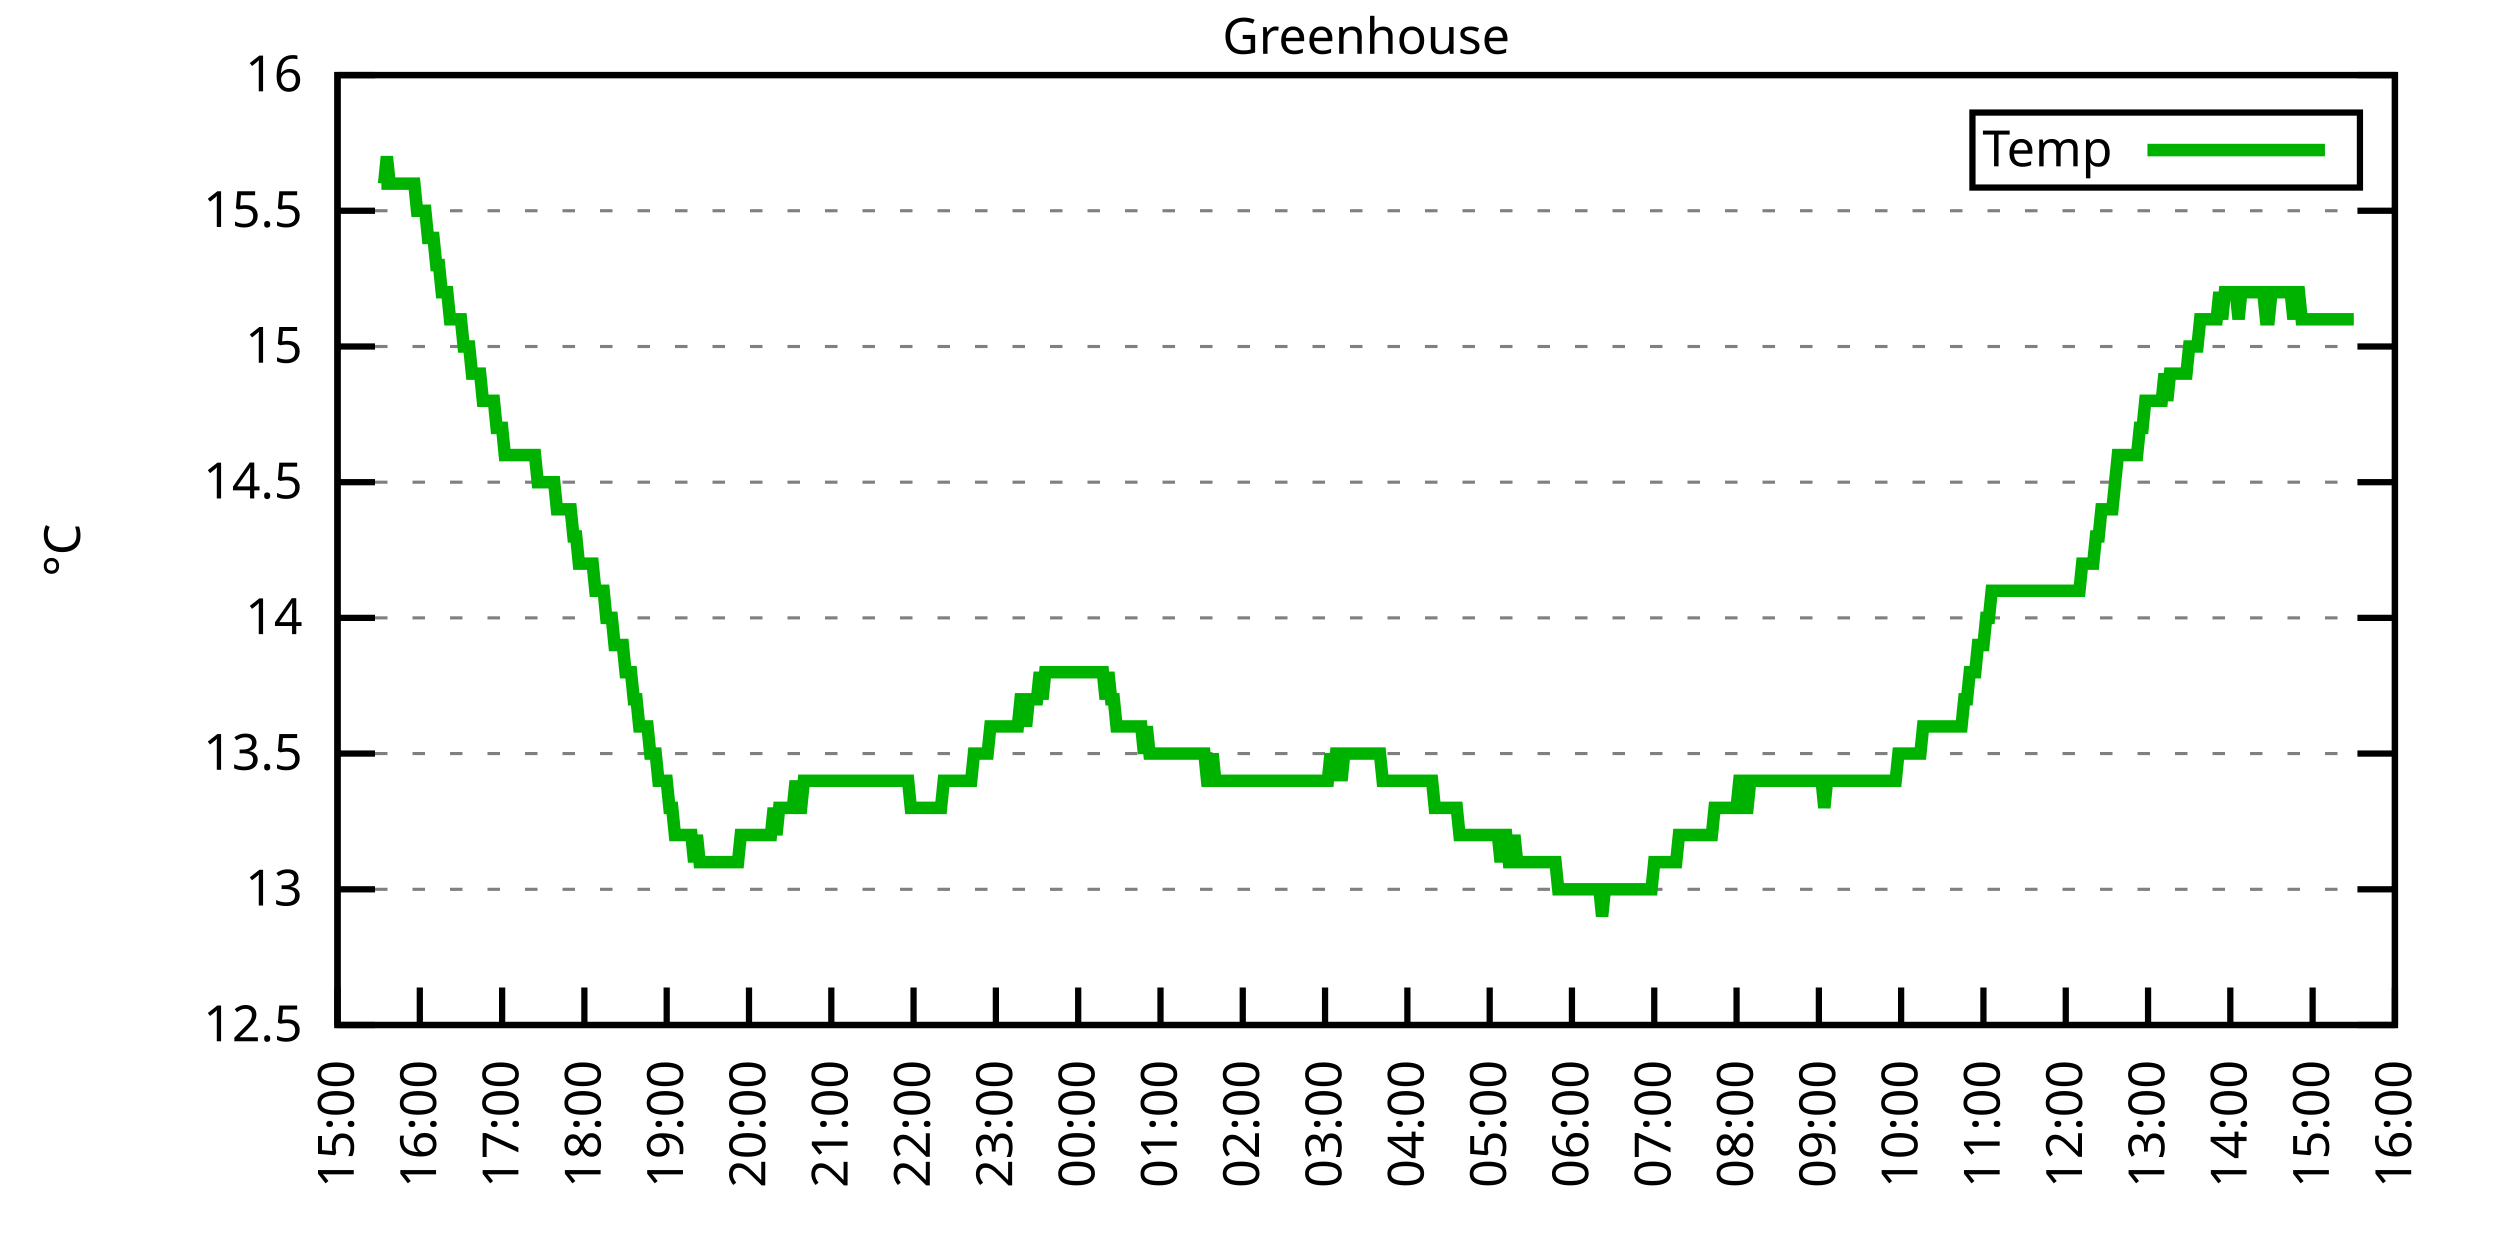
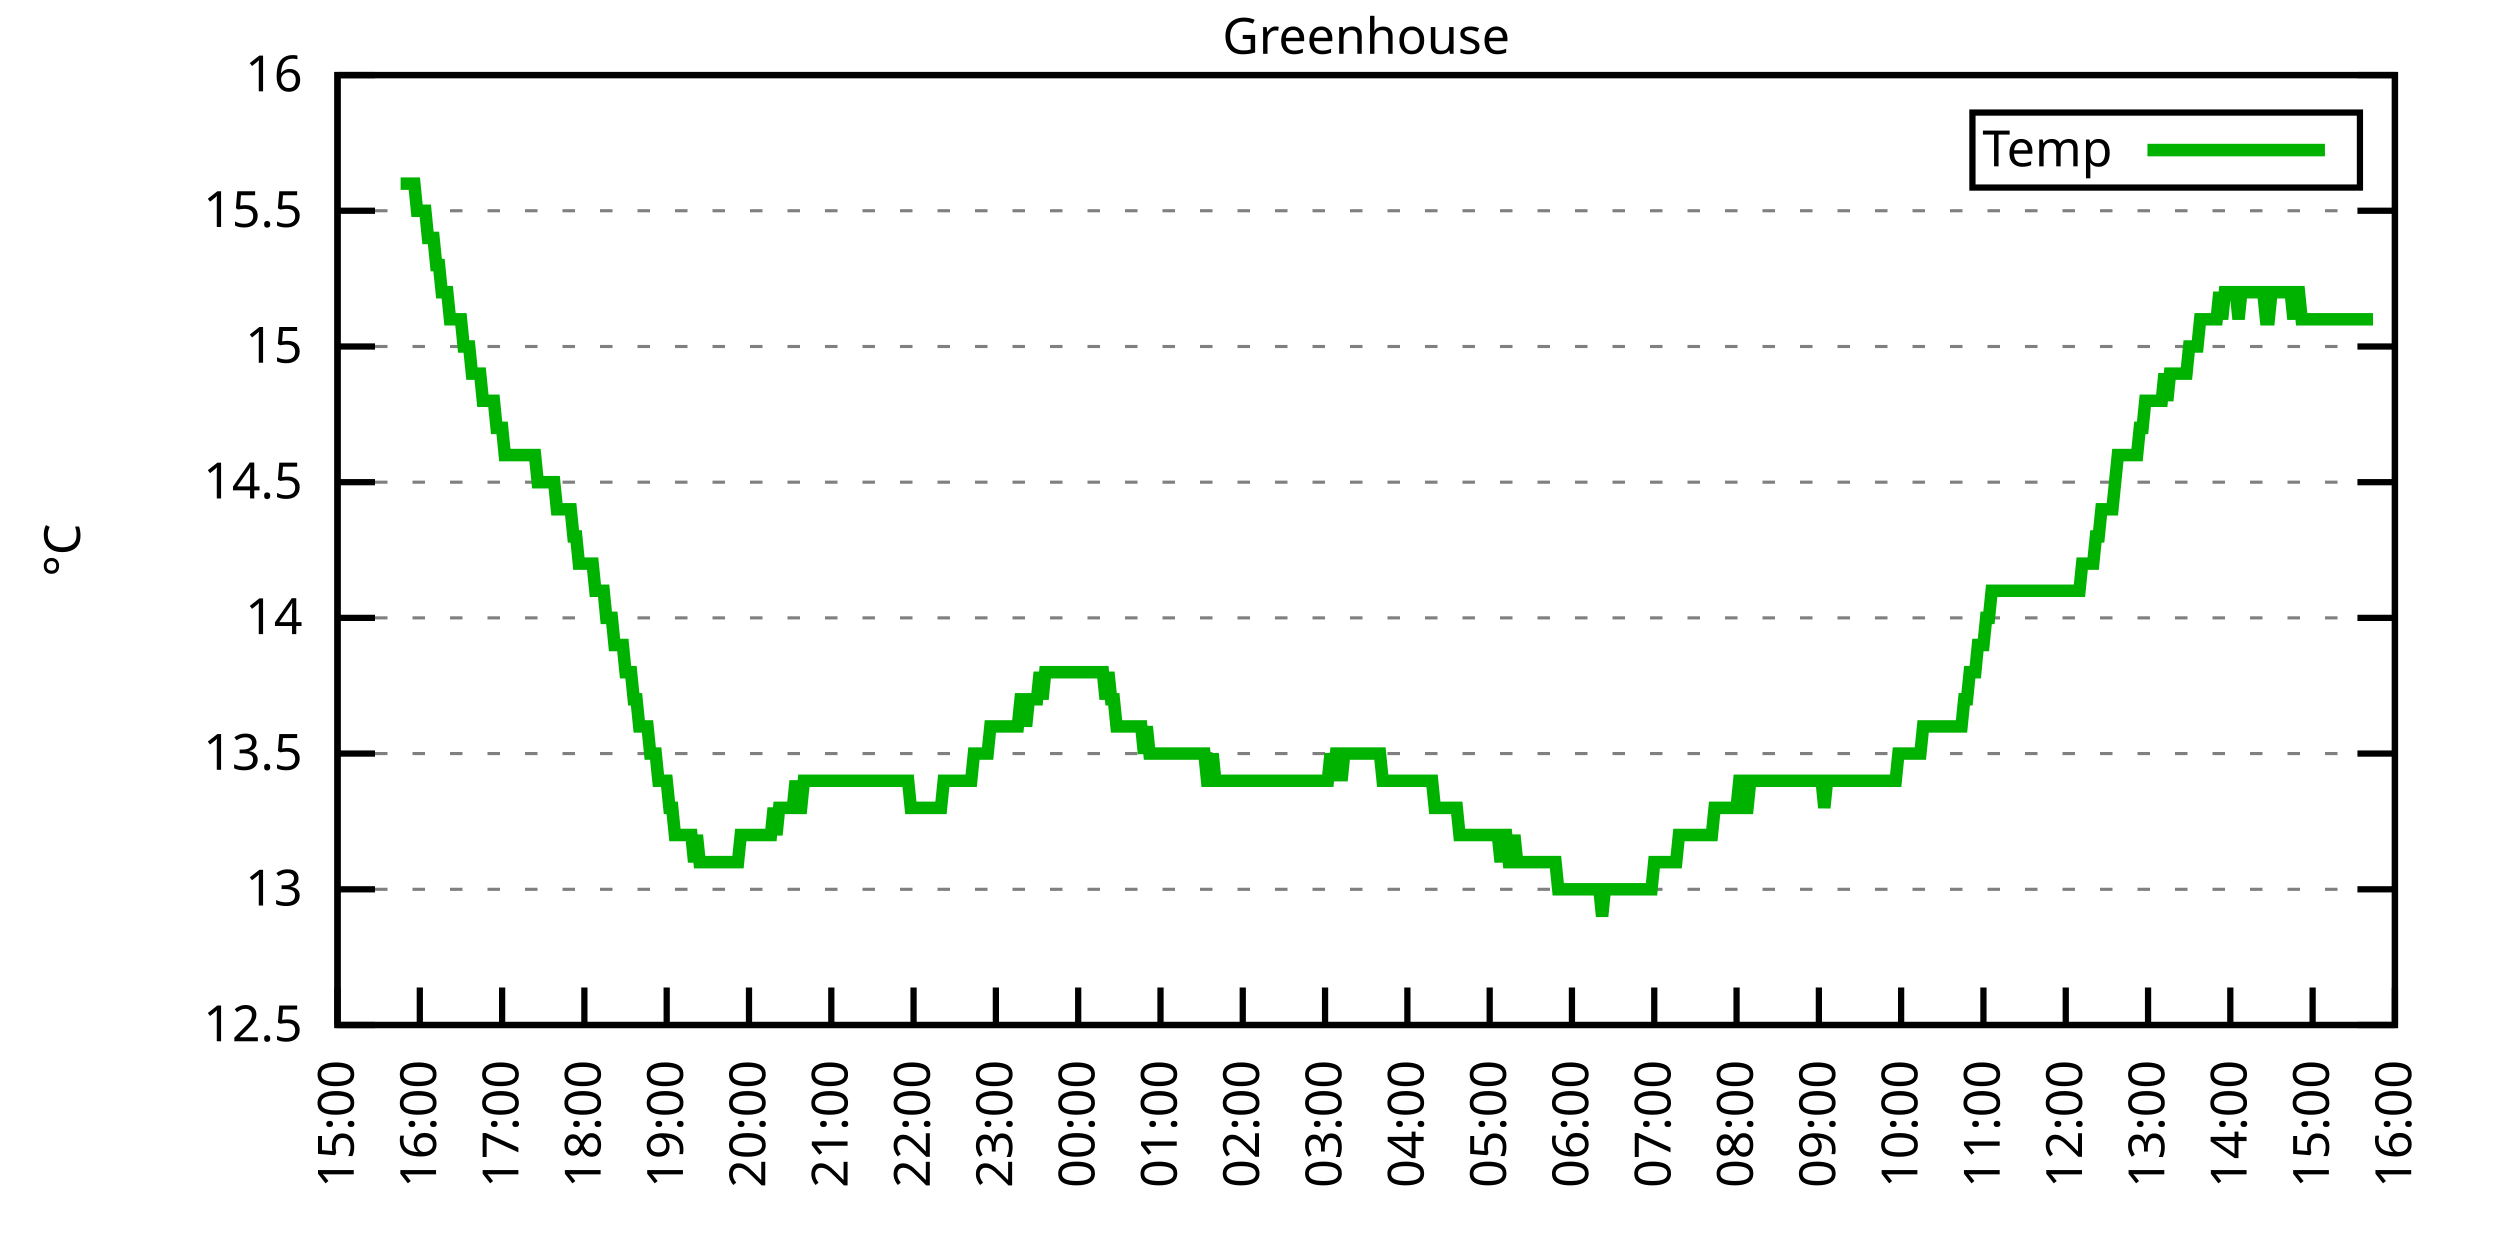
<svg xmlns="http://www.w3.org/2000/svg" xmlns:xlink="http://www.w3.org/1999/xlink" width="400" height="200" viewBox="0 0 400 200">
  <g id="gnuplot_canvas">
    <rect x="0" y="0" width="400" height="200" fill="none" />
    <defs>
      <circle id="gpDot" r="0.5" stroke-width="0.5" stroke="currentColor" />
      <path id="gpPt0" stroke-width="0.333" stroke="currentColor" d="M-1,0 h2 M0,-1 v2" />
      <path id="gpPt1" stroke-width="0.333" stroke="currentColor" d="M-1,-1 L1,1 M1,-1 L-1,1" />
      <path id="gpPt2" stroke-width="0.333" stroke="currentColor" d="M-1,0 L1,0 M0,-1 L0,1 M-1,-1 L1,1 M-1,1 L1,-1" />
      <rect id="gpPt3" stroke-width="0.333" stroke="currentColor" x="-1" y="-1" width="2" height="2" />
      <rect id="gpPt4" stroke-width="0.333" stroke="currentColor" fill="currentColor" x="-1" y="-1" width="2" height="2" />
      <circle id="gpPt5" stroke-width="0.333" stroke="currentColor" cx="0" cy="0" r="1" />
      <use xlink:href="#gpPt5" id="gpPt6" fill="currentColor" stroke="none" />
      <path id="gpPt7" stroke-width="0.333" stroke="currentColor" d="M0,-1.33 L-1.33,0.67 L1.33,0.67 z" />
      <use xlink:href="#gpPt7" id="gpPt8" fill="currentColor" stroke="none" />
      <use xlink:href="#gpPt7" id="gpPt9" stroke="currentColor" transform="rotate(180)" />
      <use xlink:href="#gpPt9" id="gpPt10" fill="currentColor" stroke="none" />
      <use xlink:href="#gpPt3" id="gpPt11" stroke="currentColor" transform="rotate(45)" />
      <use xlink:href="#gpPt11" id="gpPt12" fill="currentColor" stroke="none" />
      <path id="gpPt13" stroke-width="0.333" stroke="currentColor" d="M0,1.330 L1.265,0.411 L0.782,-1.067 L-0.782,-1.076 L-1.265,0.411 z" />
      <use xlink:href="#gpPt13" id="gpPt14" fill="currentColor" stroke="none" />
      <filter id="textbox" filterUnits="objectBoundingBox" x="0" y="0" height="1" width="1">
        <feFlood flood-color="white" flood-opacity="1" result="bgnd" />
        <feComposite in="SourceGraphic" in2="bgnd" operator="atop" />
      </filter>
      <filter id="greybox" filterUnits="objectBoundingBox" x="0" y="0" height="1" width="1">
        <feFlood flood-color="lightgrey" flood-opacity="1" result="grey" />
        <feComposite in="SourceGraphic" in2="grey" operator="atop" />
      </filter>
    </defs>
    <g fill="none" color="white" stroke="currentColor" stroke-width="1.00" stroke-linecap="butt" stroke-linejoin="miter">
</g>
    <g fill="none" color="black" stroke="currentColor" stroke-width="1.00" stroke-linecap="butt" stroke-linejoin="miter">
      <g stroke="none" shape-rendering="crispEdges">
        <polygon fill="rgb(255, 255, 255)" points="54.00,164.00 383.18,164.00 383.18,12.02 54.00,12.02 " />
      </g>
    </g>
    <g fill="none" color="black" stroke="currentColor" stroke-width="1.00" stroke-linecap="butt" stroke-linejoin="miter">
</g>
    <g fill="none" color="black" stroke="black" stroke-width="0.50" stroke-linecap="butt" stroke-linejoin="miter">
</g>
    <g fill="none" color="gray" stroke="currentColor" stroke-width="0.50" stroke-linecap="butt" stroke-linejoin="miter">
      <path stroke="gray" stroke-dasharray="2,4" class="gridline" d="M54.00,164.00 L383.19,164.00  " />
    </g>
    <g fill="none" color="gray" stroke="gray" stroke-width="1.00" stroke-linecap="butt" stroke-linejoin="miter">
</g>
    <g fill="none" color="black" stroke="currentColor" stroke-width="1.00" stroke-linecap="butt" stroke-linejoin="miter">
      <path stroke="black" d="M54.00,164.00 L60.00,164.00 M383.19,164.00 L377.19,164.00  " />
      <g transform="translate(48.40,166.60)" stroke="none" fill="black" font-family="Sans" font-size="8.00" text-anchor="end">
        <text>
          <tspan font-family="Sans"> 12.5</tspan>
        </text>
      </g>
    </g>
    <g fill="none" color="black" stroke="currentColor" stroke-width="1.00" stroke-linecap="butt" stroke-linejoin="miter">
</g>
    <g fill="none" color="black" stroke="black" stroke-width="0.50" stroke-linecap="butt" stroke-linejoin="miter">
</g>
    <g fill="none" color="gray" stroke="currentColor" stroke-width="0.50" stroke-linecap="butt" stroke-linejoin="miter">
      <path stroke="gray" stroke-dasharray="2,4" class="gridline" d="M54.00,142.29 L383.19,142.29  " />
    </g>
    <g fill="none" color="gray" stroke="gray" stroke-width="1.00" stroke-linecap="butt" stroke-linejoin="miter">
</g>
    <g fill="none" color="black" stroke="currentColor" stroke-width="1.00" stroke-linecap="butt" stroke-linejoin="miter">
      <path stroke="black" d="M54.00,142.29 L60.00,142.29 M383.19,142.29 L377.19,142.29  " />
      <g transform="translate(48.40,144.89)" stroke="none" fill="black" font-family="Sans" font-size="8.00" text-anchor="end">
        <text>
          <tspan font-family="Sans"> 13</tspan>
        </text>
      </g>
    </g>
    <g fill="none" color="black" stroke="currentColor" stroke-width="1.00" stroke-linecap="butt" stroke-linejoin="miter">
</g>
    <g fill="none" color="black" stroke="black" stroke-width="0.50" stroke-linecap="butt" stroke-linejoin="miter">
</g>
    <g fill="none" color="gray" stroke="currentColor" stroke-width="0.50" stroke-linecap="butt" stroke-linejoin="miter">
      <path stroke="gray" stroke-dasharray="2,4" class="gridline" d="M54.00,120.57 L383.19,120.57  " />
    </g>
    <g fill="none" color="gray" stroke="gray" stroke-width="1.00" stroke-linecap="butt" stroke-linejoin="miter">
</g>
    <g fill="none" color="black" stroke="currentColor" stroke-width="1.00" stroke-linecap="butt" stroke-linejoin="miter">
      <path stroke="black" d="M54.00,120.57 L60.00,120.57 M383.19,120.57 L377.19,120.57  " />
      <g transform="translate(48.40,123.17)" stroke="none" fill="black" font-family="Sans" font-size="8.00" text-anchor="end">
        <text>
          <tspan font-family="Sans"> 13.5</tspan>
        </text>
      </g>
    </g>
    <g fill="none" color="black" stroke="currentColor" stroke-width="1.00" stroke-linecap="butt" stroke-linejoin="miter">
</g>
    <g fill="none" color="black" stroke="black" stroke-width="0.50" stroke-linecap="butt" stroke-linejoin="miter">
</g>
    <g fill="none" color="gray" stroke="currentColor" stroke-width="0.50" stroke-linecap="butt" stroke-linejoin="miter">
      <path stroke="gray" stroke-dasharray="2,4" class="gridline" d="M54.00,98.86 L383.19,98.86  " />
    </g>
    <g fill="none" color="gray" stroke="gray" stroke-width="1.00" stroke-linecap="butt" stroke-linejoin="miter">
</g>
    <g fill="none" color="black" stroke="currentColor" stroke-width="1.00" stroke-linecap="butt" stroke-linejoin="miter">
      <path stroke="black" d="M54.00,98.86 L60.00,98.86 M383.19,98.86 L377.19,98.86  " />
      <g transform="translate(48.40,101.46)" stroke="none" fill="black" font-family="Sans" font-size="8.00" text-anchor="end">
        <text>
          <tspan font-family="Sans"> 14</tspan>
        </text>
      </g>
    </g>
    <g fill="none" color="black" stroke="currentColor" stroke-width="1.00" stroke-linecap="butt" stroke-linejoin="miter">
</g>
    <g fill="none" color="black" stroke="black" stroke-width="0.50" stroke-linecap="butt" stroke-linejoin="miter">
</g>
    <g fill="none" color="gray" stroke="currentColor" stroke-width="0.50" stroke-linecap="butt" stroke-linejoin="miter">
      <path stroke="gray" stroke-dasharray="2,4" class="gridline" d="M54.00,77.15 L383.19,77.15  " />
    </g>
    <g fill="none" color="gray" stroke="gray" stroke-width="1.00" stroke-linecap="butt" stroke-linejoin="miter">
</g>
    <g fill="none" color="black" stroke="currentColor" stroke-width="1.00" stroke-linecap="butt" stroke-linejoin="miter">
      <path stroke="black" d="M54.00,77.15 L60.00,77.15 M383.19,77.15 L377.19,77.15  " />
      <g transform="translate(48.40,79.75)" stroke="none" fill="black" font-family="Sans" font-size="8.00" text-anchor="end">
        <text>
          <tspan font-family="Sans"> 14.5</tspan>
        </text>
      </g>
    </g>
    <g fill="none" color="black" stroke="currentColor" stroke-width="1.00" stroke-linecap="butt" stroke-linejoin="miter">
</g>
    <g fill="none" color="black" stroke="black" stroke-width="0.50" stroke-linecap="butt" stroke-linejoin="miter">
</g>
    <g fill="none" color="gray" stroke="currentColor" stroke-width="0.50" stroke-linecap="butt" stroke-linejoin="miter">
      <path stroke="gray" stroke-dasharray="2,4" class="gridline" d="M54.00,55.44 L383.19,55.44  " />
    </g>
    <g fill="none" color="gray" stroke="gray" stroke-width="1.00" stroke-linecap="butt" stroke-linejoin="miter">
</g>
    <g fill="none" color="black" stroke="currentColor" stroke-width="1.00" stroke-linecap="butt" stroke-linejoin="miter">
      <path stroke="black" d="M54.00,55.44 L60.00,55.44 M383.19,55.44 L377.19,55.44  " />
      <g transform="translate(48.40,58.04)" stroke="none" fill="black" font-family="Sans" font-size="8.00" text-anchor="end">
        <text>
          <tspan font-family="Sans"> 15</tspan>
        </text>
      </g>
    </g>
    <g fill="none" color="black" stroke="currentColor" stroke-width="1.00" stroke-linecap="butt" stroke-linejoin="miter">
</g>
    <g fill="none" color="black" stroke="black" stroke-width="0.50" stroke-linecap="butt" stroke-linejoin="miter">
</g>
    <g fill="none" color="gray" stroke="currentColor" stroke-width="0.50" stroke-linecap="butt" stroke-linejoin="miter">
      <path stroke="gray" stroke-dasharray="2,4" class="gridline" d="M54.00,33.72 L383.19,33.72  " />
    </g>
    <g fill="none" color="gray" stroke="gray" stroke-width="1.00" stroke-linecap="butt" stroke-linejoin="miter">
</g>
    <g fill="none" color="black" stroke="currentColor" stroke-width="1.00" stroke-linecap="butt" stroke-linejoin="miter">
      <path stroke="black" d="M54.00,33.72 L60.00,33.72 M383.19,33.72 L377.19,33.72  " />
      <g transform="translate(48.40,36.32)" stroke="none" fill="black" font-family="Sans" font-size="8.00" text-anchor="end">
        <text>
          <tspan font-family="Sans"> 15.5</tspan>
        </text>
      </g>
    </g>
    <g fill="none" color="black" stroke="currentColor" stroke-width="1.00" stroke-linecap="butt" stroke-linejoin="miter">
</g>
    <g fill="none" color="black" stroke="black" stroke-width="0.50" stroke-linecap="butt" stroke-linejoin="miter">
</g>
    <g fill="none" color="gray" stroke="currentColor" stroke-width="0.50" stroke-linecap="butt" stroke-linejoin="miter">
      <path stroke="gray" stroke-dasharray="2,4" class="gridline" d="M54.00,12.01 L383.19,12.01  " />
    </g>
    <g fill="none" color="gray" stroke="gray" stroke-width="1.00" stroke-linecap="butt" stroke-linejoin="miter">
</g>
    <g fill="none" color="black" stroke="currentColor" stroke-width="1.00" stroke-linecap="butt" stroke-linejoin="miter">
      <path stroke="black" d="M54.00,12.01 L60.00,12.01 M383.19,12.01 L377.19,12.01  " />
      <g transform="translate(48.40,14.61)" stroke="none" fill="black" font-family="Sans" font-size="8.00" text-anchor="end">
        <text>
          <tspan font-family="Sans"> 16</tspan>
        </text>
      </g>
    </g>
    <g fill="none" color="black" stroke="currentColor" stroke-width="1.00" stroke-linecap="butt" stroke-linejoin="miter">
      <path stroke="black" d="M54.00,164.00 L54.00,158.00  " />
      <g transform="translate(56.60,169.60) rotate(270.00)" stroke="none" fill="black" font-family="Sans" font-size="8.00" text-anchor="end">
        <text>
          <tspan font-family="Sans">15:00</tspan>
        </text>
      </g>
    </g>
    <g fill="none" color="black" stroke="currentColor" stroke-width="1.00" stroke-linecap="butt" stroke-linejoin="miter">
      <path stroke="black" d="M67.17,164.00 L67.17,158.00  " />
      <g transform="translate(69.77,169.60) rotate(270.00)" stroke="none" fill="black" font-family="Sans" font-size="8.00" text-anchor="end">
        <text>
          <tspan font-family="Sans">16:00</tspan>
        </text>
      </g>
    </g>
    <g fill="none" color="black" stroke="currentColor" stroke-width="1.00" stroke-linecap="butt" stroke-linejoin="miter">
      <path stroke="black" d="M80.34,164.00 L80.34,158.00  " />
      <g transform="translate(82.94,169.60) rotate(270.00)" stroke="none" fill="black" font-family="Sans" font-size="8.00" text-anchor="end">
        <text>
          <tspan font-family="Sans">17:00</tspan>
        </text>
      </g>
    </g>
    <g fill="none" color="black" stroke="currentColor" stroke-width="1.00" stroke-linecap="butt" stroke-linejoin="miter">
      <path stroke="black" d="M93.50,164.00 L93.50,158.00  " />
      <g transform="translate(96.10,169.60) rotate(270.00)" stroke="none" fill="black" font-family="Sans" font-size="8.00" text-anchor="end">
        <text>
          <tspan font-family="Sans">18:00</tspan>
        </text>
      </g>
    </g>
    <g fill="none" color="black" stroke="currentColor" stroke-width="1.00" stroke-linecap="butt" stroke-linejoin="miter">
      <path stroke="black" d="M106.67,164.00 L106.67,158.00  " />
      <g transform="translate(109.27,169.60) rotate(270.00)" stroke="none" fill="black" font-family="Sans" font-size="8.00" text-anchor="end">
        <text>
          <tspan font-family="Sans">19:00</tspan>
        </text>
      </g>
    </g>
    <g fill="none" color="black" stroke="currentColor" stroke-width="1.00" stroke-linecap="butt" stroke-linejoin="miter">
      <path stroke="black" d="M119.84,164.00 L119.84,158.00  " />
      <g transform="translate(122.44,169.60) rotate(270.00)" stroke="none" fill="black" font-family="Sans" font-size="8.00" text-anchor="end">
        <text>
          <tspan font-family="Sans">20:00</tspan>
        </text>
      </g>
    </g>
    <g fill="none" color="black" stroke="currentColor" stroke-width="1.00" stroke-linecap="butt" stroke-linejoin="miter">
      <path stroke="black" d="M133.01,164.00 L133.01,158.00  " />
      <g transform="translate(135.61,169.60) rotate(270.00)" stroke="none" fill="black" font-family="Sans" font-size="8.00" text-anchor="end">
        <text>
          <tspan font-family="Sans">21:00</tspan>
        </text>
      </g>
    </g>
    <g fill="none" color="black" stroke="currentColor" stroke-width="1.00" stroke-linecap="butt" stroke-linejoin="miter">
      <path stroke="black" d="M146.17,164.00 L146.17,158.00  " />
      <g transform="translate(148.77,169.60) rotate(270.00)" stroke="none" fill="black" font-family="Sans" font-size="8.00" text-anchor="end">
        <text>
          <tspan font-family="Sans">22:00</tspan>
        </text>
      </g>
    </g>
    <g fill="none" color="black" stroke="currentColor" stroke-width="1.00" stroke-linecap="butt" stroke-linejoin="miter">
      <path stroke="black" d="M159.34,164.00 L159.34,158.00  " />
      <g transform="translate(161.94,169.60) rotate(270.00)" stroke="none" fill="black" font-family="Sans" font-size="8.00" text-anchor="end">
        <text>
          <tspan font-family="Sans">23:00</tspan>
        </text>
      </g>
    </g>
    <g fill="none" color="black" stroke="currentColor" stroke-width="1.00" stroke-linecap="butt" stroke-linejoin="miter">
      <path stroke="black" d="M172.51,164.00 L172.51,158.00  " />
      <g transform="translate(175.11,169.60) rotate(270.00)" stroke="none" fill="black" font-family="Sans" font-size="8.00" text-anchor="end">
        <text>
          <tspan font-family="Sans">00:00</tspan>
        </text>
      </g>
    </g>
    <g fill="none" color="black" stroke="currentColor" stroke-width="1.00" stroke-linecap="butt" stroke-linejoin="miter">
      <path stroke="black" d="M185.68,164.00 L185.68,158.00  " />
      <g transform="translate(188.28,169.60) rotate(270.00)" stroke="none" fill="black" font-family="Sans" font-size="8.00" text-anchor="end">
        <text>
          <tspan font-family="Sans">01:00</tspan>
        </text>
      </g>
    </g>
    <g fill="none" color="black" stroke="currentColor" stroke-width="1.00" stroke-linecap="butt" stroke-linejoin="miter">
      <path stroke="black" d="M198.84,164.00 L198.84,158.00  " />
      <g transform="translate(201.44,169.60) rotate(270.00)" stroke="none" fill="black" font-family="Sans" font-size="8.00" text-anchor="end">
        <text>
          <tspan font-family="Sans">02:00</tspan>
        </text>
      </g>
    </g>
    <g fill="none" color="black" stroke="currentColor" stroke-width="1.00" stroke-linecap="butt" stroke-linejoin="miter">
      <path stroke="black" d="M212.01,164.00 L212.01,158.00  " />
      <g transform="translate(214.61,169.60) rotate(270.00)" stroke="none" fill="black" font-family="Sans" font-size="8.00" text-anchor="end">
        <text>
          <tspan font-family="Sans">03:00</tspan>
        </text>
      </g>
    </g>
    <g fill="none" color="black" stroke="currentColor" stroke-width="1.00" stroke-linecap="butt" stroke-linejoin="miter">
      <path stroke="black" d="M225.18,164.00 L225.18,158.00  " />
      <g transform="translate(227.78,169.60) rotate(270.00)" stroke="none" fill="black" font-family="Sans" font-size="8.00" text-anchor="end">
        <text>
          <tspan font-family="Sans">04:00</tspan>
        </text>
      </g>
    </g>
    <g fill="none" color="black" stroke="currentColor" stroke-width="1.00" stroke-linecap="butt" stroke-linejoin="miter">
      <path stroke="black" d="M238.35,164.00 L238.35,158.00  " />
      <g transform="translate(240.95,169.60) rotate(270.00)" stroke="none" fill="black" font-family="Sans" font-size="8.00" text-anchor="end">
        <text>
          <tspan font-family="Sans">05:00</tspan>
        </text>
      </g>
    </g>
    <g fill="none" color="black" stroke="currentColor" stroke-width="1.00" stroke-linecap="butt" stroke-linejoin="miter">
      <path stroke="black" d="M251.51,164.00 L251.51,158.00  " />
      <g transform="translate(254.11,169.60) rotate(270.00)" stroke="none" fill="black" font-family="Sans" font-size="8.00" text-anchor="end">
        <text>
          <tspan font-family="Sans">06:00</tspan>
        </text>
      </g>
    </g>
    <g fill="none" color="black" stroke="currentColor" stroke-width="1.00" stroke-linecap="butt" stroke-linejoin="miter">
      <path stroke="black" d="M264.68,164.00 L264.68,158.00  " />
      <g transform="translate(267.28,169.60) rotate(270.00)" stroke="none" fill="black" font-family="Sans" font-size="8.00" text-anchor="end">
        <text>
          <tspan font-family="Sans">07:00</tspan>
        </text>
      </g>
    </g>
    <g fill="none" color="black" stroke="currentColor" stroke-width="1.00" stroke-linecap="butt" stroke-linejoin="miter">
      <path stroke="black" d="M277.85,164.00 L277.85,158.00  " />
      <g transform="translate(280.45,169.60) rotate(270.00)" stroke="none" fill="black" font-family="Sans" font-size="8.00" text-anchor="end">
        <text>
          <tspan font-family="Sans">08:00</tspan>
        </text>
      </g>
    </g>
    <g fill="none" color="black" stroke="currentColor" stroke-width="1.00" stroke-linecap="butt" stroke-linejoin="miter">
      <path stroke="black" d="M291.02,164.00 L291.02,158.00  " />
      <g transform="translate(293.62,169.60) rotate(270.00)" stroke="none" fill="black" font-family="Sans" font-size="8.00" text-anchor="end">
        <text>
          <tspan font-family="Sans">09:00</tspan>
        </text>
      </g>
    </g>
    <g fill="none" color="black" stroke="currentColor" stroke-width="1.00" stroke-linecap="butt" stroke-linejoin="miter">
      <path stroke="black" d="M304.18,164.00 L304.18,158.00  " />
      <g transform="translate(306.78,169.60) rotate(270.00)" stroke="none" fill="black" font-family="Sans" font-size="8.00" text-anchor="end">
        <text>
          <tspan font-family="Sans">10:00</tspan>
        </text>
      </g>
    </g>
    <g fill="none" color="black" stroke="currentColor" stroke-width="1.00" stroke-linecap="butt" stroke-linejoin="miter">
      <path stroke="black" d="M317.35,164.00 L317.35,158.00  " />
      <g transform="translate(319.95,169.60) rotate(270.00)" stroke="none" fill="black" font-family="Sans" font-size="8.00" text-anchor="end">
        <text>
          <tspan font-family="Sans">11:00</tspan>
        </text>
      </g>
    </g>
    <g fill="none" color="black" stroke="currentColor" stroke-width="1.00" stroke-linecap="butt" stroke-linejoin="miter">
      <path stroke="black" d="M330.52,164.00 L330.52,158.00  " />
      <g transform="translate(333.12,169.60) rotate(270.00)" stroke="none" fill="black" font-family="Sans" font-size="8.00" text-anchor="end">
        <text>
          <tspan font-family="Sans">12:00</tspan>
        </text>
      </g>
    </g>
    <g fill="none" color="black" stroke="currentColor" stroke-width="1.00" stroke-linecap="butt" stroke-linejoin="miter">
      <path stroke="black" d="M343.69,164.00 L343.69,158.00  " />
      <g transform="translate(346.29,169.60) rotate(270.00)" stroke="none" fill="black" font-family="Sans" font-size="8.00" text-anchor="end">
        <text>
          <tspan font-family="Sans">13:00</tspan>
        </text>
      </g>
    </g>
    <g fill="none" color="black" stroke="currentColor" stroke-width="1.00" stroke-linecap="butt" stroke-linejoin="miter">
      <path stroke="black" d="M356.85,164.00 L356.85,158.00  " />
      <g transform="translate(359.45,169.60) rotate(270.00)" stroke="none" fill="black" font-family="Sans" font-size="8.00" text-anchor="end">
        <text>
          <tspan font-family="Sans">14:00</tspan>
        </text>
      </g>
    </g>
    <g fill="none" color="black" stroke="currentColor" stroke-width="1.00" stroke-linecap="butt" stroke-linejoin="miter">
      <path stroke="black" d="M370.02,164.00 L370.02,158.00  " />
      <g transform="translate(372.62,169.60) rotate(270.00)" stroke="none" fill="black" font-family="Sans" font-size="8.00" text-anchor="end">
        <text>
          <tspan font-family="Sans">15:00</tspan>
        </text>
      </g>
    </g>
    <g fill="none" color="black" stroke="currentColor" stroke-width="1.00" stroke-linecap="butt" stroke-linejoin="miter">
      <path stroke="black" d="M383.19,164.00 L383.19,158.00  " />
      <g transform="translate(385.79,169.60) rotate(270.00)" stroke="none" fill="black" font-family="Sans" font-size="8.00" text-anchor="end">
        <text>
          <tspan font-family="Sans">16:00</tspan>
        </text>
      </g>
    </g>
    <g fill="none" color="black" stroke="currentColor" stroke-width="1.00" stroke-linecap="butt" stroke-linejoin="miter">
</g>
    <g fill="none" color="black" stroke="currentColor" stroke-width="1.00" stroke-linecap="butt" stroke-linejoin="miter">
      <path stroke="black" d="M54.00,12.01 L54.00,164.00 L383.19,164.00 L383.19,12.01 L54.00,12.01 Z  " />
    </g>
    <g fill="none" color="black" stroke="currentColor" stroke-width="1.00" stroke-linecap="butt" stroke-linejoin="miter">
</g>
    <g fill="none" color="black" stroke="currentColor" stroke-width="1.00" stroke-linecap="butt" stroke-linejoin="miter">
      <path stroke="black" d="M315.59,30.01 L315.59,18.01 L377.59,18.01 L377.59,30.01 L315.59,30.01 Z  " />
    </g>
    <g id="Greenhouse_plot_1">
      <g fill="none" color="white" stroke="black" stroke-width="2.00" stroke-linecap="butt" stroke-linejoin="miter">
</g>
      <g fill="none" color="black" stroke="currentColor" stroke-width="2.00" stroke-linecap="butt" stroke-linejoin="miter">
        <g transform="translate(337.99,26.61)" stroke="none" fill="black" font-family="Sans" font-size="8.00" text-anchor="end">
          <text>
            <tspan font-family="Sans">Temp</tspan>
          </text>
        </g>
      </g>
      <g fill="none" color="black" stroke="currentColor" stroke-width="2.00" stroke-linecap="butt" stroke-linejoin="miter">
-         <path stroke="rgb(  0, 178,   0)" d="M343.59,24.01 L371.99,24.01 M61.02,29.38 L61.46,29.38 L61.90,25.04 L62.34,29.38 L62.78,29.38 L63.22,29.38   L63.66,29.38 L64.10,29.38 L64.53,29.38 L64.97,29.38 L65.41,29.38 L65.85,29.38 L66.29,29.38 L66.73,33.72   L67.17,33.72 L67.61,33.72 L68.05,33.72 L68.48,38.07 L68.92,38.07 L69.36,38.07 L69.80,42.41 L70.24,42.41   L70.68,46.75 L71.12,46.75 L71.56,46.75 L72.00,51.09 L72.43,51.09 L72.87,51.09 L73.31,51.09 L73.75,51.09   L74.19,55.44 L74.63,55.44 L75.07,55.44 L75.51,59.78 L75.95,59.78 L76.38,59.78 L76.82,59.78 L77.26,64.12   L77.70,64.12 L78.14,64.12 L78.58,64.12 L79.02,64.12 L79.46,68.46 L79.90,68.46 L80.34,68.46 L80.77,72.81   L81.21,72.81 L81.65,72.81 L82.09,72.81 L82.53,72.81 L82.97,72.81 L83.41,72.81 L83.85,72.81 L84.29,72.81   L84.72,72.81 L85.16,72.81 L85.60,72.81 L86.04,77.15 L86.48,77.15 L86.92,77.15 L87.36,77.15 L87.80,77.15   L88.24,77.15 L88.67,77.15 L89.11,81.49 L89.55,81.49 L89.99,81.49 L90.43,81.49 L90.87,81.49 L91.31,81.49   L91.75,85.83 L92.19,85.83 L92.62,90.18 L93.06,90.18 L93.50,90.18 L93.94,90.18 L94.38,90.18 L94.82,90.18   L95.26,94.52 L95.70,94.52 L96.14,94.52 L96.58,94.52 L97.01,98.86 L97.45,98.86 L97.89,98.86 L98.33,103.20   L98.77,103.20 L99.21,103.20 L99.65,103.20 L100.09,107.55 L100.53,107.55 L100.96,107.55 L101.40,111.89 L101.84,111.89   L102.28,116.23 L102.72,116.23 L103.16,116.23 L103.60,116.23 L104.04,120.57 L104.48,120.57 L104.91,120.57 L105.35,124.92   L105.79,124.92 L106.23,124.92 L106.67,124.92 L107.11,129.26 L107.55,129.26 L107.99,133.60 L108.43,133.60 L108.87,133.60   L109.30,133.60 L109.74,133.60 L110.18,133.60 L110.62,133.60 L111.06,137.94 L111.50,133.60 L111.94,137.94 L112.38,137.94   L112.82,137.94 L113.25,137.94 L113.69,137.94 L114.13,137.94 L114.57,137.94 L115.01,137.94 L115.45,137.94 L115.89,137.94   L116.33,137.94 L116.77,137.94 L117.20,137.94 L117.64,137.94 L118.08,137.94 L118.52,133.60 L118.96,133.60 L119.40,133.60   L119.84,133.60 L120.28,133.60 L120.72,133.60 L121.15,133.60 L121.59,133.60 L122.03,133.60 L122.47,133.60 L122.91,133.60   L123.35,133.60 L123.79,129.26 L124.23,133.60 L124.67,129.26 L125.11,129.26 L125.54,129.26 L125.98,129.26 L126.42,129.26   L126.86,129.26 L127.30,124.92 L127.74,129.26 L128.18,129.26 L128.62,124.92 L129.06,124.92 L129.49,124.92 L129.93,124.92   L130.37,124.92 L130.81,124.92 L131.25,124.92 L131.69,124.92 L132.13,124.92 L132.57,124.92 L133.01,124.92 L133.44,124.92   L133.88,124.92 L134.32,124.92 L134.76,124.92 L135.20,124.92 L135.64,124.92 L136.08,124.92 L136.52,124.92 L136.96,124.92   L137.39,124.92 L137.83,124.92 L138.27,124.92 L138.71,124.92 L139.15,124.92 L139.59,124.92 L140.03,124.92 L140.47,124.92   L140.91,124.92 L141.35,124.92 L141.78,124.92 L142.22,124.92 L142.66,124.92 L143.10,124.92 L143.54,124.92 L143.98,124.92   L144.42,124.92 L144.86,124.92 L145.30,124.92 L145.73,129.26 L146.17,129.26 L146.61,129.26 L147.05,129.26 L147.49,129.26   L147.93,129.26 L148.37,129.26 L148.81,129.26 L149.25,129.26 L149.68,129.26 L150.12,129.26 L150.56,129.26 L151.00,124.92   L151.44,124.92 L151.88,124.92 L152.32,124.92 L152.76,124.92 L153.20,124.92 L153.63,124.92 L154.07,124.92 L154.51,124.92   L154.95,124.92 L155.39,124.92 L155.83,120.57 L156.27,120.57 L156.71,120.57 L157.15,120.57 L157.59,120.57 L158.02,120.57   L158.46,116.23 L158.90,116.23 L159.34,116.23 L159.78,116.23 L160.22,116.23 L160.66,116.23 L161.10,116.23 L161.54,116.23   L161.97,116.23 L162.41,116.23 L162.85,116.23 L163.29,111.89 L163.73,111.89 L164.17,116.23 L164.61,111.89 L165.05,111.89   L165.49,111.89 L165.92,111.89 L166.36,107.55 L166.80,111.89 L167.24,107.55 L167.68,107.55 L168.12,107.55 L168.56,107.55   L169.00,107.55 L169.44,107.55 L169.87,107.55 L170.31,107.55 L170.75,107.55 L171.19,107.55 L171.63,107.55 L172.07,107.55   L172.51,107.55 L172.95,107.55 L173.39,107.55 L173.83,107.55 L174.26,107.55 L174.70,107.55 L175.14,107.55 L175.58,107.55   L176.02,107.55 L176.46,107.55 L176.90,111.89 L177.34,107.55 L177.78,111.89 L178.21,111.89 L178.65,116.23 L179.09,116.23   L179.53,116.23 L179.97,116.23 L180.41,116.23 L180.85,116.23 L181.29,116.23 L181.73,116.23 L182.16,116.23 L182.60,116.23   L183.04,120.57 L183.48,116.23 L183.92,120.57 L184.36,120.57 L184.80,120.57 L185.24,120.57 L185.68,120.57 L186.11,120.57   L186.55,120.57 L186.99,120.57 L187.43,120.57 L187.87,120.57 L188.31,120.57 L188.75,120.57 L189.19,120.57 L189.63,120.57   L190.07,120.57 L190.50,120.57 L190.94,120.57 L191.38,120.57 L191.82,120.57 L192.26,120.57 L192.70,120.57 L193.14,124.92   L193.58,124.92 L194.02,120.57 L194.45,124.92 L194.89,124.92 L195.33,124.92 L195.77,124.92 L196.21,124.92 L196.65,124.92   L197.09,124.92 L197.53,124.92 L197.97,124.92 L198.40,124.92 L198.84,124.92 L199.28,124.92 L199.72,124.92 L200.16,124.92   L200.60,124.92 L201.04,124.92 L201.48,124.92 L201.92,124.92 L202.35,124.92 L202.79,124.92 L203.23,124.92 L203.67,124.92   L204.11,124.92 L204.55,124.92 L204.99,124.92 L205.43,124.92 L205.87,124.92 L206.31,124.92 L206.74,124.92 L207.18,124.92   L207.62,124.92 L208.06,124.92 L208.50,124.92 L208.94,124.92 L209.38,124.92 L209.82,124.92 L210.26,124.92 L210.69,124.92   L211.13,124.92 L211.57,124.92 L212.01,124.92 L212.45,124.92 L212.89,120.57 L213.33,124.92 L213.77,120.57 L214.21,120.57   L214.64,124.92 L215.08,120.57 L215.52,120.57 L215.96,120.57 L216.40,120.57 L216.84,120.57 L217.28,120.57 L217.72,120.57   L218.16,120.57 L218.60,120.57 L219.03,120.57 L219.47,120.57 L219.91,120.57 L220.35,120.57 L220.79,120.57 L221.23,124.92   L221.67,124.92 L222.11,124.92 L222.55,124.92 L222.98,124.92 L223.42,124.92 L223.86,124.92 L224.30,124.92 L224.74,124.92   L225.18,124.92 L225.62,124.92 L226.06,124.92 L226.50,124.92 L226.93,124.92 L227.37,124.92 L227.81,124.92 L228.25,124.92   L228.69,124.92 L229.13,124.92 L229.57,129.26 L230.01,129.26 L230.45,129.26 L230.88,129.26 L231.32,129.26 L231.76,129.26   L232.20,129.26 L232.64,129.26 L233.08,129.26 L233.52,133.60 L233.96,133.60 L234.40,133.60 L234.84,133.60 L235.27,133.60   L235.71,133.60 L236.15,133.60 L236.59,133.60 L237.03,133.60 L237.47,133.60 L237.91,133.60 L238.35,133.60 L238.79,133.60   L239.22,133.60 L239.66,133.60 L240.10,137.94 L240.54,133.60 L240.98,133.60 L241.42,137.94 L241.86,137.94 L242.30,133.60   L242.74,137.94 L243.17,137.94 L243.61,137.94 L244.05,137.94 L244.49,137.94 L244.93,137.94 L245.37,137.94 L245.81,137.94   L246.25,137.94 L246.69,137.94 L247.12,137.94 L247.56,137.94 L248.00,137.94 L248.44,137.94 L248.88,137.94 L249.32,142.29   L249.76,142.29 L250.20,142.29 L250.64,142.29 L251.08,142.29 L251.51,142.29 L251.95,142.29 L252.39,142.29 L252.83,142.29   L253.27,142.29 L253.71,142.29 L254.15,142.29 L254.59,142.29 L255.03,142.29 L255.46,142.29 L255.90,142.29 L256.34,146.63   L256.78,142.29 L257.22,142.29 L257.66,142.29 L258.10,142.29 L258.54,142.29 L258.98,142.29 L259.41,142.29 L259.85,142.29   L260.29,142.29 L260.73,142.29 L261.17,142.29 L261.61,142.29 L262.05,142.29 L262.49,142.29 L262.93,142.29 L263.36,142.29   L263.80,142.29 L264.24,142.29 L264.68,137.94 L265.12,137.94 L265.56,137.94 L266.00,137.94 L266.44,137.94 L266.88,137.94   L267.32,137.94 L267.75,137.94 L268.19,137.94 L268.63,133.60 L269.07,133.60 L269.51,133.60 L269.95,133.60 L270.39,133.60   L270.83,133.60 L271.27,133.60 L271.70,133.60 L272.14,133.60 L272.58,133.60 L273.02,133.60 L273.46,133.60 L273.90,133.60   L274.34,129.26 L274.78,129.26 L275.22,129.26 L275.65,129.26 L276.09,129.26 L276.53,129.26 L276.97,129.26 L277.41,129.26   L277.85,129.26 L278.29,124.92 L278.73,124.92 L279.17,129.26 L279.60,129.26 L280.04,124.92 L280.48,124.92 L280.92,124.92   L281.36,124.92 L281.80,124.92 L282.24,124.92 L282.68,124.92 L283.12,124.92 L283.56,124.92 L283.99,124.92 L284.43,124.92   L284.87,124.92 L285.31,124.92 L285.75,124.92 L286.19,124.92 L286.63,124.92 L287.07,124.92 L287.51,124.92 L287.94,124.92   L288.38,124.92 L288.82,124.92 L289.26,124.92 L289.70,124.92 L290.14,124.92 L290.58,124.92 L291.02,124.92 L291.46,124.92   L291.89,129.26 L292.33,124.92 L292.77,124.92 L293.21,124.92 L293.65,124.92 L294.09,124.92 L294.53,124.92 L294.97,124.92   L295.41,124.92 L295.84,124.92 L296.28,124.92 L296.72,124.92 L297.16,124.92 L297.60,124.92 L298.04,124.92 L298.48,124.92   L298.92,124.92 L299.36,124.92 L299.80,124.92 L300.23,124.92 L300.67,124.92 L301.11,124.92 L301.55,124.92 L301.99,124.92   L302.43,124.92 L302.87,124.92 L303.31,124.92 L303.75,120.57 L304.18,120.57 L304.62,120.57 L305.06,120.57 L305.50,120.57   L305.94,120.57 L306.38,120.57 L306.82,120.57 L307.26,120.57 L307.70,116.23 L308.13,116.23 L308.57,116.23 L309.01,116.23   L309.45,116.23 L309.89,116.23 L310.33,116.23 L310.77,116.23 L311.21,116.23 L311.65,116.23 L312.08,116.23 L312.52,116.23   L312.96,116.23 L313.40,116.23 L313.84,116.23 L314.28,111.89 L314.72,111.89 L315.16,107.55 L315.60,107.55 L316.04,107.55   L316.47,103.20 L316.91,103.20 L317.35,103.20 L317.79,98.86 L318.23,98.86 L318.67,94.52 L319.11,94.52 L319.55,94.52   L319.99,94.52 L320.42,94.52 L320.86,94.52 L321.30,94.52 L321.74,94.52 L322.18,94.52 L322.62,94.52 L323.06,94.52   L323.50,94.52 L323.94,94.52 L324.37,94.52 L324.81,94.52 L325.25,94.52 L325.69,94.52 L326.13,94.52 L326.57,94.52   L327.01,94.52 L327.45,94.52 L327.89,94.52 L328.33,94.52 L328.76,94.52 L329.20,94.52 L329.64,94.52 L330.08,94.52   L330.52,94.52 L330.96,94.52 L331.40,94.52 L331.84,94.52 L332.28,94.52 L332.71,94.52 L333.15,90.18 L333.59,90.18   L334.03,90.18 L334.47,90.18 L334.91,90.18 L335.35,85.83 L335.79,85.83 L336.23,81.49 L336.66,81.49 L337.10,81.49   L337.54,81.49 L337.98,81.49 L338.42,77.15 L338.86,72.81 L339.30,72.81 L339.74,72.81 L340.18,72.81 L340.61,72.81   L341.05,72.81 L341.49,72.81 L341.93,72.81 L342.37,68.46 L342.81,68.46 L343.25,64.12 L343.69,64.12 L344.13,64.12   L344.57,64.12 L345.00,64.12 L345.44,64.12 L345.88,64.12 L346.32,59.78 L346.76,64.12 L347.20,59.78 L347.64,59.78   L348.08,59.78 L348.52,59.78 L348.95,59.78 L349.39,59.78 L349.83,59.78 L350.27,55.44 L350.71,55.44 L351.15,55.44   L351.59,55.44 L352.03,51.09 L352.47,51.09 L352.90,51.09 L353.34,51.09 L353.78,51.09 L354.22,51.09 L354.66,51.09   L355.10,46.75 L355.54,51.09 L355.98,46.75 L356.42,46.75 L356.85,46.75 L357.29,46.75 L357.73,46.75 L358.17,51.09   L358.61,46.75 L359.05,46.75 L359.49,46.75 L359.93,46.75 L360.37,46.75 L360.81,46.75 L361.24,46.75 L361.68,46.75   L362.12,46.75 L362.56,51.09 L363.00,51.09 L363.44,46.75 L363.88,46.75 L364.32,46.75 L364.76,46.75 L365.19,46.75   L365.63,46.75 L366.07,46.75 L366.51,46.75 L366.95,51.09 L367.39,46.75 L367.83,46.75 L368.27,51.09 L368.71,51.09   L369.14,51.09 L369.58,51.09 L370.02,51.09 L370.46,51.09 L370.90,51.09 L371.34,51.09 L371.78,51.09 L372.22,51.09   L372.66,51.09 L373.09,51.09 L373.53,51.09 L373.97,51.09 L374.41,51.09 L374.85,51.09 L375.29,51.09 L375.73,51.09   L376.17,51.09 L376.61,51.09  " />
+         <path stroke="rgb(  0, 178,   0)" d="M343.59,24.01 L371.99,24.01 M64.10,29.38 L64.53,29.38 L64.97,29.38 L65.41,29.38 L65.85,29.38 L66.29,29.38   L66.73,33.72 L67.17,33.72 L67.61,33.72 L68.05,33.72 L68.48,38.07 L68.92,38.07 L69.36,38.07 L69.80,42.41   L70.24,42.41 L70.68,46.75 L71.12,46.75 L71.56,46.75 L72.00,51.09 L72.43,51.09 L72.87,51.09 L73.31,51.09   L73.75,51.09 L74.19,55.44 L74.63,55.44 L75.07,55.44 L75.51,59.78 L75.95,59.78 L76.38,59.78 L76.82,59.78   L77.26,64.12 L77.70,64.12 L78.14,64.12 L78.58,64.12 L79.02,64.12 L79.46,68.46 L79.90,68.46 L80.34,68.46   L80.77,72.81 L81.21,72.81 L81.65,72.81 L82.09,72.81 L82.53,72.81 L82.97,72.81 L83.41,72.81 L83.85,72.81   L84.29,72.81 L84.72,72.81 L85.16,72.81 L85.60,72.81 L86.04,77.15 L86.48,77.15 L86.92,77.15 L87.36,77.15   L87.80,77.15 L88.24,77.15 L88.67,77.15 L89.11,81.49 L89.55,81.49 L89.99,81.49 L90.43,81.49 L90.87,81.49   L91.31,81.49 L91.75,85.83 L92.19,85.83 L92.62,90.18 L93.06,90.18 L93.50,90.18 L93.94,90.18 L94.38,90.18   L94.82,90.18 L95.26,94.52 L95.70,94.52 L96.14,94.52 L96.58,94.52 L97.01,98.86 L97.45,98.86 L97.89,98.86   L98.33,103.20 L98.77,103.20 L99.21,103.20 L99.65,103.20 L100.09,107.55 L100.53,107.55 L100.96,107.55 L101.40,111.89   L101.84,111.89 L102.28,116.23 L102.72,116.23 L103.16,116.23 L103.60,116.23 L104.04,120.57 L104.48,120.57 L104.91,120.57   L105.35,124.92 L105.79,124.92 L106.23,124.92 L106.67,124.92 L107.11,129.26 L107.55,129.26 L107.99,133.60 L108.43,133.60   L108.87,133.60 L109.30,133.60 L109.74,133.60 L110.18,133.60 L110.62,133.60 L111.06,137.94 L111.50,133.60 L111.94,137.94   L112.38,137.94 L112.82,137.94 L113.25,137.94 L113.69,137.94 L114.13,137.94 L114.57,137.94 L115.01,137.94 L115.45,137.94   L115.89,137.94 L116.33,137.94 L116.77,137.94 L117.20,137.94 L117.64,137.94 L118.08,137.94 L118.52,133.60 L118.96,133.60   L119.40,133.60 L119.84,133.60 L120.28,133.60 L120.72,133.60 L121.15,133.60 L121.59,133.60 L122.03,133.60 L122.47,133.60   L122.91,133.60 L123.35,133.60 L123.79,129.26 L124.23,133.60 L124.67,129.26 L125.11,129.26 L125.54,129.26 L125.98,129.26   L126.42,129.26 L126.86,129.26 L127.30,124.92 L127.74,129.26 L128.18,129.26 L128.62,124.92 L129.06,124.92 L129.49,124.92   L129.93,124.92 L130.37,124.92 L130.81,124.92 L131.25,124.92 L131.69,124.92 L132.13,124.92 L132.57,124.92 L133.01,124.92   L133.44,124.92 L133.88,124.92 L134.32,124.92 L134.76,124.92 L135.20,124.92 L135.64,124.92 L136.08,124.92 L136.52,124.92   L136.96,124.92 L137.39,124.92 L137.83,124.92 L138.27,124.92 L138.71,124.92 L139.15,124.92 L139.59,124.92 L140.03,124.92   L140.47,124.92 L140.91,124.92 L141.35,124.92 L141.78,124.92 L142.22,124.92 L142.66,124.92 L143.10,124.92 L143.54,124.92   L143.98,124.92 L144.42,124.92 L144.86,124.92 L145.30,124.92 L145.73,129.26 L146.17,129.26 L146.61,129.26 L147.05,129.26   L147.49,129.26 L147.93,129.26 L148.37,129.26 L148.81,129.26 L149.25,129.26 L149.68,129.26 L150.12,129.26 L150.56,129.26   L151.00,124.92 L151.44,124.92 L151.88,124.92 L152.32,124.92 L152.76,124.92 L153.20,124.92 L153.63,124.92 L154.07,124.92   L154.51,124.92 L154.95,124.92 L155.39,124.92 L155.83,120.57 L156.27,120.57 L156.71,120.57 L157.15,120.57 L157.59,120.57   L158.02,120.57 L158.46,116.23 L158.90,116.23 L159.34,116.23 L159.78,116.23 L160.22,116.23 L160.66,116.23 L161.10,116.23   L161.54,116.23 L161.97,116.23 L162.41,116.23 L162.85,116.23 L163.29,111.89 L163.73,111.89 L164.17,116.23 L164.61,111.89   L165.05,111.89 L165.49,111.89 L165.92,111.89 L166.36,107.55 L166.80,111.89 L167.24,107.55 L167.68,107.55 L168.12,107.55   L168.56,107.55 L169.00,107.55 L169.44,107.55 L169.87,107.55 L170.31,107.55 L170.75,107.55 L171.19,107.55 L171.63,107.55   L172.07,107.55 L172.51,107.55 L172.95,107.55 L173.39,107.55 L173.83,107.55 L174.26,107.55 L174.70,107.55 L175.14,107.55   L175.58,107.55 L176.02,107.55 L176.46,107.55 L176.90,111.89 L177.34,107.55 L177.78,111.89 L178.21,111.89 L178.65,116.23   L179.09,116.23 L179.53,116.23 L179.97,116.23 L180.41,116.23 L180.85,116.23 L181.29,116.23 L181.73,116.23 L182.16,116.23   L182.60,116.23 L183.04,120.57 L183.48,116.23 L183.92,120.57 L184.36,120.57 L184.80,120.57 L185.24,120.57 L185.68,120.57   L186.11,120.57 L186.55,120.57 L186.99,120.57 L187.43,120.57 L187.87,120.57 L188.31,120.57 L188.75,120.57 L189.19,120.57   L189.63,120.57 L190.07,120.57 L190.50,120.57 L190.94,120.57 L191.38,120.57 L191.82,120.57 L192.26,120.57 L192.70,120.57   L193.14,124.92 L193.58,124.92 L194.02,120.57 L194.45,124.92 L194.89,124.92 L195.33,124.92 L195.77,124.92 L196.21,124.92   L196.65,124.92 L197.09,124.92 L197.53,124.92 L197.97,124.92 L198.40,124.92 L198.84,124.92 L199.28,124.92 L199.72,124.92   L200.16,124.92 L200.60,124.92 L201.04,124.92 L201.48,124.92 L201.92,124.92 L202.35,124.92 L202.79,124.92 L203.23,124.92   L203.67,124.92 L204.11,124.92 L204.55,124.92 L204.99,124.92 L205.43,124.92 L205.87,124.92 L206.31,124.92 L206.74,124.92   L207.18,124.92 L207.62,124.92 L208.06,124.92 L208.50,124.92 L208.94,124.92 L209.38,124.92 L209.82,124.92 L210.26,124.92   L210.69,124.92 L211.13,124.92 L211.57,124.92 L212.01,124.92 L212.45,124.92 L212.89,120.57 L213.33,124.92 L213.77,120.57   L214.21,120.57 L214.64,124.92 L215.08,120.57 L215.52,120.57 L215.96,120.57 L216.40,120.57 L216.84,120.57 L217.28,120.57   L217.72,120.57 L218.16,120.57 L218.60,120.57 L219.03,120.57 L219.47,120.57 L219.91,120.57 L220.35,120.57 L220.79,120.57   L221.23,124.92 L221.67,124.92 L222.11,124.92 L222.55,124.92 L222.98,124.92 L223.42,124.92 L223.86,124.92 L224.30,124.92   L224.74,124.92 L225.18,124.92 L225.62,124.92 L226.06,124.92 L226.50,124.92 L226.93,124.92 L227.37,124.92 L227.81,124.92   L228.25,124.92 L228.69,124.92 L229.13,124.92 L229.57,129.26 L230.01,129.26 L230.45,129.26 L230.88,129.26 L231.32,129.26   L231.76,129.26 L232.20,129.26 L232.64,129.26 L233.08,129.26 L233.52,133.60 L233.96,133.60 L234.40,133.60 L234.84,133.60   L235.27,133.60 L235.71,133.60 L236.15,133.60 L236.59,133.60 L237.03,133.60 L237.47,133.60 L237.91,133.60 L238.35,133.60   L238.79,133.60 L239.22,133.60 L239.66,133.60 L240.10,137.94 L240.54,133.60 L240.98,133.60 L241.42,137.94 L241.86,137.94   L242.30,133.60 L242.74,137.94 L243.17,137.94 L243.61,137.94 L244.05,137.94 L244.49,137.94 L244.93,137.94 L245.37,137.94   L245.81,137.94 L246.25,137.94 L246.69,137.94 L247.12,137.94 L247.56,137.94 L248.00,137.94 L248.44,137.94 L248.88,137.94   L249.32,142.29 L249.76,142.29 L250.20,142.29 L250.64,142.29 L251.08,142.29 L251.51,142.29 L251.95,142.29 L252.39,142.29   L252.83,142.29 L253.27,142.29 L253.71,142.29 L254.15,142.29 L254.59,142.29 L255.03,142.29 L255.46,142.29 L255.90,142.29   L256.34,146.63 L256.78,142.29 L257.22,142.29 L257.66,142.29 L258.10,142.29 L258.54,142.29 L258.98,142.29 L259.41,142.29   L259.85,142.29 L260.29,142.29 L260.73,142.29 L261.17,142.29 L261.61,142.29 L262.05,142.29 L262.49,142.29 L262.93,142.29   L263.36,142.29 L263.80,142.29 L264.24,142.29 L264.68,137.94 L265.12,137.94 L265.56,137.94 L266.00,137.94 L266.44,137.94   L266.88,137.94 L267.32,137.94 L267.75,137.94 L268.19,137.94 L268.63,133.60 L269.07,133.60 L269.51,133.60 L269.95,133.60   L270.39,133.60 L270.83,133.60 L271.27,133.60 L271.70,133.60 L272.14,133.60 L272.58,133.60 L273.02,133.60 L273.46,133.60   L273.90,133.60 L274.34,129.26 L274.78,129.26 L275.22,129.26 L275.65,129.26 L276.09,129.26 L276.53,129.26 L276.97,129.26   L277.41,129.26 L277.85,129.26 L278.29,124.92 L278.73,124.92 L279.17,129.26 L279.60,129.26 L280.04,124.92 L280.48,124.92   L280.92,124.92 L281.36,124.92 L281.80,124.92 L282.24,124.92 L282.68,124.92 L283.12,124.92 L283.56,124.92 L283.99,124.92   L284.43,124.92 L284.87,124.92 L285.31,124.92 L285.75,124.92 L286.19,124.92 L286.63,124.92 L287.07,124.92 L287.51,124.92   L287.94,124.92 L288.38,124.92 L288.82,124.92 L289.26,124.92 L289.70,124.92 L290.14,124.92 L290.58,124.92 L291.02,124.92   L291.46,124.92 L291.89,129.26 L292.33,124.92 L292.77,124.92 L293.21,124.92 L293.65,124.92 L294.09,124.92 L294.53,124.92   L294.97,124.92 L295.41,124.92 L295.84,124.92 L296.28,124.92 L296.72,124.92 L297.16,124.92 L297.60,124.92 L298.04,124.92   L298.48,124.92 L298.92,124.92 L299.36,124.92 L299.80,124.92 L300.23,124.92 L300.67,124.92 L301.11,124.92 L301.55,124.92   L301.99,124.92 L302.43,124.92 L302.87,124.92 L303.31,124.92 L303.75,120.57 L304.18,120.57 L304.62,120.57 L305.06,120.57   L305.50,120.57 L305.94,120.57 L306.38,120.57 L306.82,120.57 L307.26,120.57 L307.70,116.23 L308.13,116.23 L308.57,116.23   L309.01,116.23 L309.45,116.23 L309.89,116.23 L310.33,116.23 L310.77,116.23 L311.21,116.23 L311.65,116.23 L312.08,116.23   L312.52,116.23 L312.96,116.23 L313.40,116.23 L313.84,116.23 L314.28,111.89 L314.72,111.89 L315.16,107.55 L315.60,107.55   L316.04,107.55 L316.47,103.20 L316.91,103.20 L317.35,103.20 L317.79,98.86 L318.23,98.86 L318.67,94.52 L319.11,94.52   L319.55,94.52 L319.99,94.52 L320.42,94.52 L320.86,94.52 L321.30,94.52 L321.74,94.52 L322.18,94.52 L322.62,94.52   L323.06,94.52 L323.50,94.52 L323.94,94.52 L324.37,94.52 L324.81,94.52 L325.25,94.52 L325.69,94.52 L326.13,94.52   L326.57,94.52 L327.01,94.52 L327.45,94.52 L327.89,94.52 L328.33,94.52 L328.76,94.52 L329.20,94.52 L329.64,94.52   L330.08,94.52 L330.52,94.52 L330.96,94.52 L331.40,94.52 L331.84,94.52 L332.28,94.52 L332.71,94.52 L333.15,90.18   L333.59,90.18 L334.03,90.18 L334.47,90.18 L334.91,90.18 L335.35,85.83 L335.79,85.83 L336.23,81.49 L336.66,81.49   L337.10,81.49 L337.54,81.49 L337.98,81.49 L338.42,77.15 L338.86,72.81 L339.30,72.81 L339.74,72.81 L340.18,72.81   L340.61,72.81 L341.05,72.81 L341.49,72.81 L341.93,72.81 L342.37,68.46 L342.81,68.46 L343.25,64.12 L343.69,64.12   L344.13,64.12 L344.57,64.12 L345.00,64.12 L345.44,64.12 L345.88,64.12 L346.32,59.78 L346.76,64.12 L347.20,59.78   L347.64,59.78 L348.08,59.78 L348.52,59.78 L348.95,59.78 L349.39,59.78 L349.83,59.78 L350.27,55.44 L350.71,55.44   L351.15,55.44 L351.59,55.44 L352.03,51.09 L352.47,51.09 L352.90,51.09 L353.34,51.09 L353.78,51.09 L354.22,51.09   L354.66,51.09 L355.10,46.75 L355.54,51.09 L355.98,46.75 L356.42,46.75 L356.85,46.75 L357.29,46.75 L357.73,46.75   L358.17,51.09 L358.61,46.75 L359.05,46.75 L359.49,46.75 L359.93,46.75 L360.37,46.75 L360.81,46.75 L361.24,46.75   L361.68,46.75 L362.12,46.75 L362.56,51.09 L363.00,51.09 L363.44,46.75 L363.88,46.75 L364.32,46.75 L364.76,46.75   L365.19,46.75 L365.63,46.75 L366.07,46.75 L366.51,46.75 L366.95,51.09 L367.39,46.75 L367.83,46.75 L368.27,51.09   L368.71,51.09 L369.14,51.09 L369.58,51.09 L370.02,51.09 L370.46,51.09 L370.90,51.09 L371.34,51.09 L371.78,51.09   L372.22,51.09 L372.66,51.09 L373.09,51.09 L373.53,51.09 L373.97,51.09 L374.41,51.09 L374.85,51.09 L375.29,51.09   L375.73,51.09 L376.17,51.09 L376.61,51.09 L377.05,51.09 L377.48,51.09 L377.92,51.09 L378.36,51.09 L378.80,51.09   L379.24,51.09 L379.68,51.09  " />
      </g>
    </g>
    <g fill="none" color="black" stroke="currentColor" stroke-width="2.00" stroke-linecap="butt" stroke-linejoin="miter">
</g>
    <g fill="none" color="black" stroke="black" stroke-width="1.00" stroke-linecap="butt" stroke-linejoin="miter">
</g>
    <g fill="none" color="black" stroke="currentColor" stroke-width="1.00" stroke-linecap="butt" stroke-linejoin="miter">
      <path stroke="black" d="M54.00,12.01 L54.00,164.00 L383.19,164.00 L383.19,12.01 L54.00,12.01 Z  " />
      <g transform="translate(12.80,88.01) rotate(270.00)" stroke="none" fill="black" font-family="Sans" font-size="8.00" text-anchor="middle">
        <text>
          <tspan font-family="Sans">°C</tspan>
        </text>
      </g>
    </g>
    <g fill="none" color="black" stroke="currentColor" stroke-width="1.00" stroke-linecap="butt" stroke-linejoin="miter">
</g>
    <g fill="none" color="black" stroke="currentColor" stroke-width="1.00" stroke-linecap="butt" stroke-linejoin="miter">
      <g transform="translate(218.59,8.61)" stroke="none" fill="black" font-family="Sans" font-size="8.00" text-anchor="middle">
        <text>
          <tspan font-family="Sans">Greenhouse</tspan>
        </text>
      </g>
    </g>
    <g fill="none" color="black" stroke="currentColor" stroke-width="1.00" stroke-linecap="butt" stroke-linejoin="miter">
</g>
  </g>
</svg>
